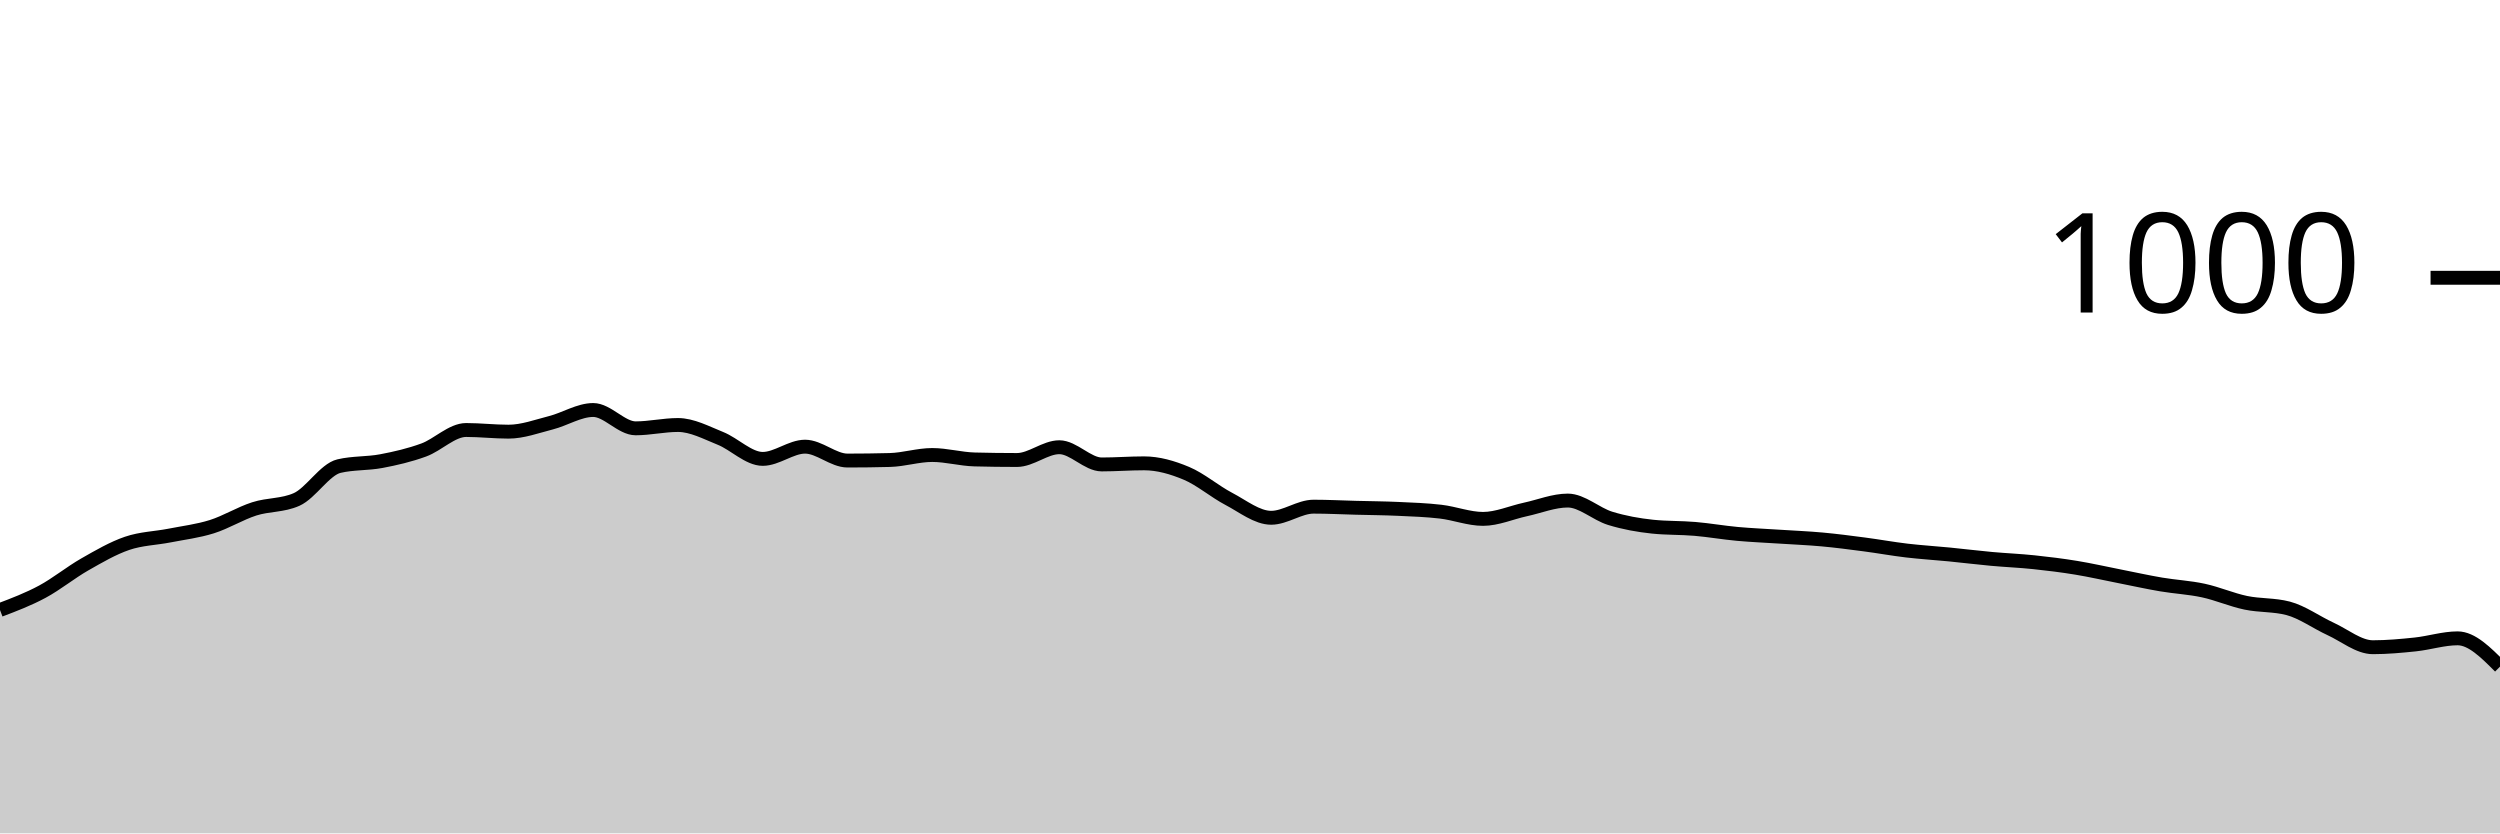
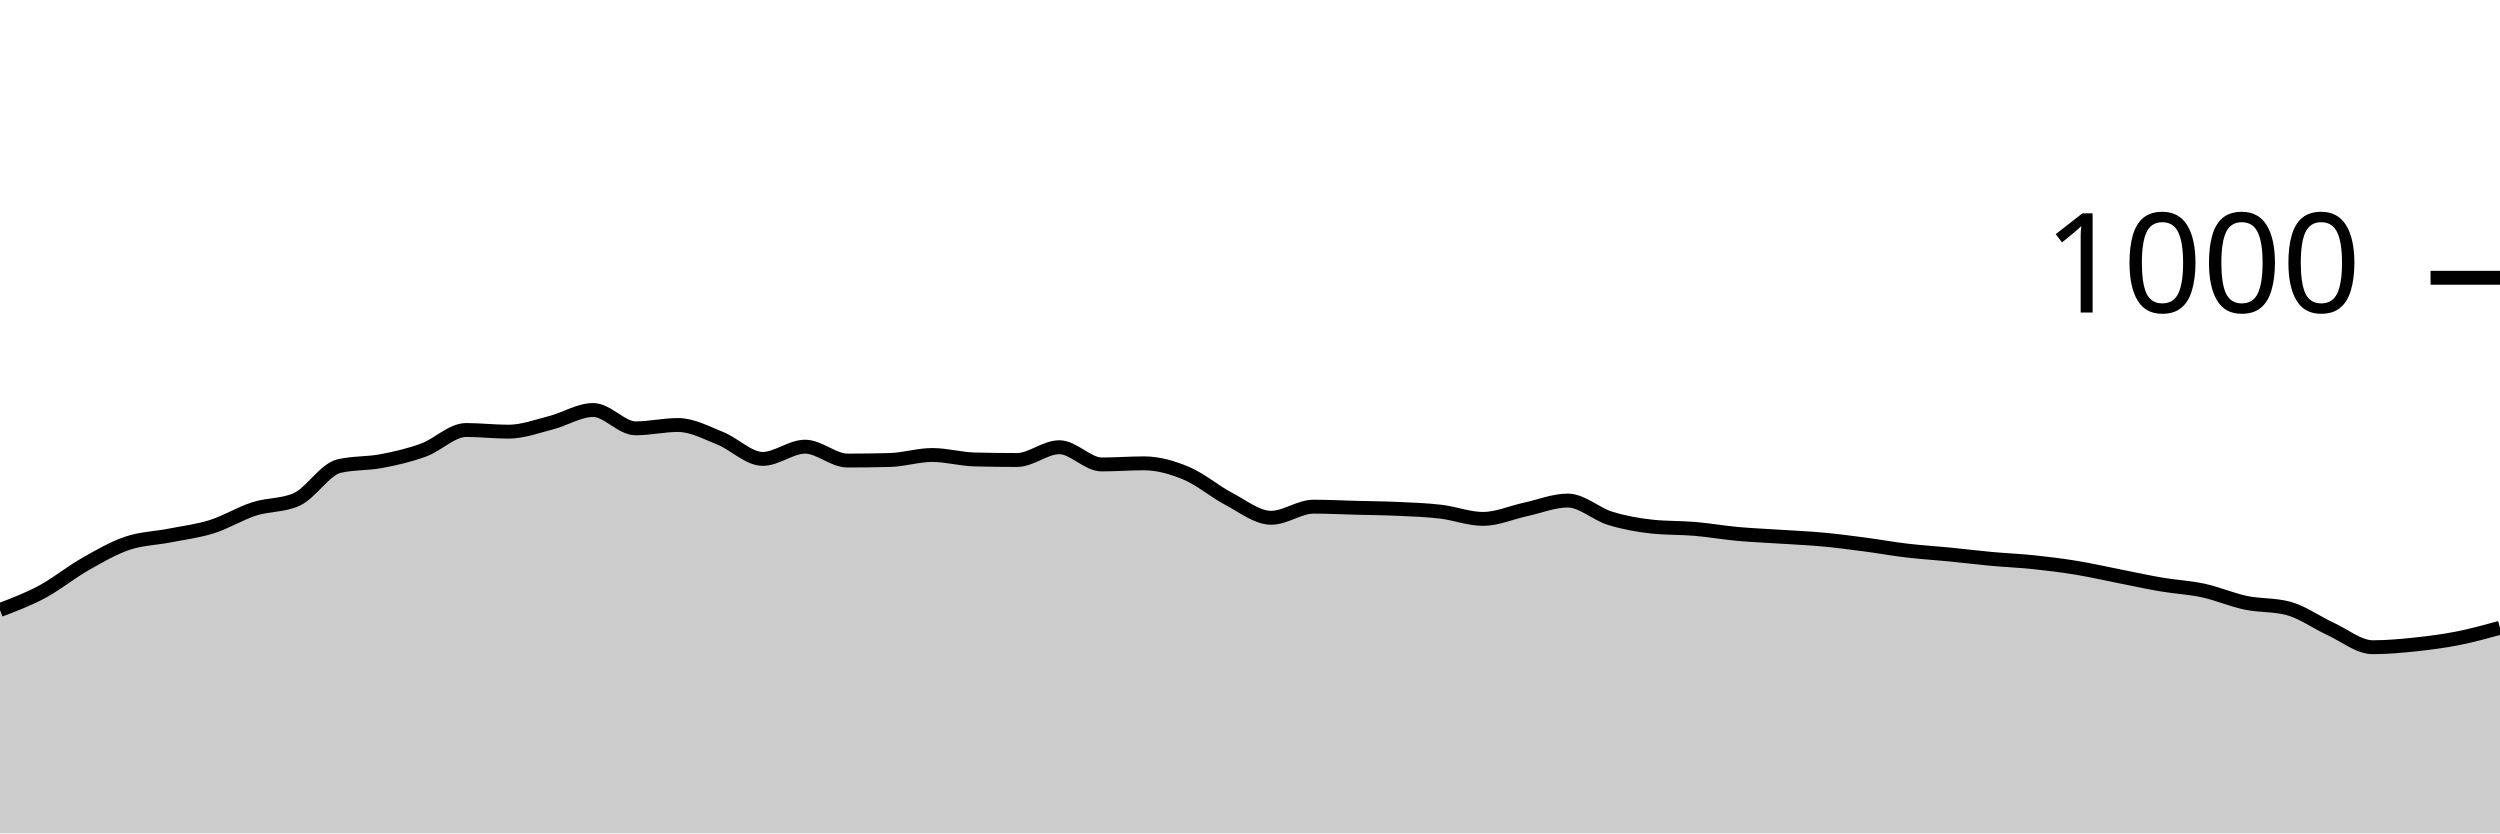
<svg xmlns="http://www.w3.org/2000/svg" viewBox="0 0 180 60">
  <g transform="translate(0,20)">
-     <path class="area" fill="rgba(0, 0, 0, 0.2)" d="M0,23.92C1.017,23.533,2.034,23.147,3.051,22.6C4.068,22.053,5.085,21.22,6.102,20.64C7.119,20.06,8.136,19.467,9.153,19.12C10.169,18.773,11.186,18.76,12.203,18.56C13.22,18.36,14.237,18.24,15.254,17.92C16.271,17.6,17.288,16.967,18.305,16.64C19.322,16.313,20.339,16.413,21.356,15.96C22.373,15.507,23.39,13.8,24.407,13.56C25.424,13.32,26.441,13.393,27.458,13.2C28.475,13.007,29.492,12.773,30.508,12.4C31.525,12.027,32.542,10.96,33.559,10.96C34.576,10.96,35.593,11.08,36.61,11.08C37.627,11.08,38.644,10.7,39.661,10.44C40.678,10.18,41.695,9.52,42.712,9.52C43.729,9.52,44.746,10.84,45.763,10.84C46.78,10.84,47.797,10.6,48.814,10.6C49.831,10.6,50.847,11.153,51.864,11.56C52.881,11.967,53.898,13.04,54.915,13.04C55.932,13.04,56.949,12.16,57.966,12.16C58.983,12.16,60,13.16,61.017,13.16C62.034,13.16,63.051,13.147,64.068,13.12C65.085,13.093,66.102,12.76,67.119,12.76C68.136,12.76,69.153,13.053,70.169,13.08C71.186,13.107,72.203,13.12,73.22,13.12C74.237,13.12,75.254,12.2,76.271,12.2C77.288,12.2,78.305,13.44,79.322,13.44C80.339,13.44,81.356,13.36,82.373,13.36C83.39,13.36,84.407,13.653,85.424,14.08C86.441,14.507,87.458,15.387,88.475,15.92C89.492,16.453,90.508,17.28,91.525,17.28C92.542,17.28,93.559,16.48,94.576,16.48C95.593,16.48,96.61,16.533,97.627,16.56C98.644,16.587,99.661,16.593,100.678,16.64C101.695,16.687,102.712,16.72,103.729,16.84C104.746,16.96,105.763,17.36,106.78,17.36C107.797,17.36,108.814,16.9,109.831,16.68C110.847,16.46,111.864,16.04,112.881,16.04C113.898,16.04,114.915,17.007,115.932,17.32C116.949,17.633,117.966,17.813,118.983,17.92C120,18.027,121.017,17.993,122.034,18.08C123.051,18.167,124.068,18.347,125.085,18.44C126.102,18.533,127.119,18.573,128.136,18.64C129.153,18.707,130.169,18.747,131.186,18.84C132.203,18.933,133.22,19.067,134.237,19.2C135.254,19.333,136.271,19.52,137.288,19.64C138.305,19.76,139.322,19.82,140.339,19.92C141.356,20.02,142.373,20.147,143.39,20.24C144.407,20.333,145.424,20.373,146.441,20.48C147.458,20.587,148.475,20.713,149.492,20.88C150.508,21.047,151.525,21.28,152.542,21.48C153.559,21.68,154.576,21.907,155.593,22.08C156.61,22.253,157.627,22.3,158.644,22.52C159.661,22.74,160.678,23.187,161.695,23.4C162.712,23.613,163.729,23.533,164.746,23.8C165.763,24.067,166.78,24.813,167.797,25.28C168.814,25.747,169.831,26.6,170.847,26.6C171.864,26.6,172.881,26.507,173.898,26.4C174.915,26.293,175.932,25.96,176.949,25.96C177.966,25.96,178.983,26.98,180,28L180,40C178.983,40,177.966,40,176.949,40C175.932,40,174.915,40,173.898,40C172.881,40,171.864,40,170.847,40C169.831,40,168.814,40,167.797,40C166.78,40,165.763,40,164.746,40C163.729,40,162.712,40,161.695,40C160.678,40,159.661,40,158.644,40C157.627,40,156.61,40,155.593,40C154.576,40,153.559,40,152.542,40C151.525,40,150.508,40,149.492,40C148.475,40,147.458,40,146.441,40C145.424,40,144.407,40,143.39,40C142.373,40,141.356,40,140.339,40C139.322,40,138.305,40,137.288,40C136.271,40,135.254,40,134.237,40C133.22,40,132.203,40,131.186,40C130.169,40,129.153,40,128.136,40C127.119,40,126.102,40,125.085,40C124.068,40,123.051,40,122.034,40C121.017,40,120,40,118.983,40C117.966,40,116.949,40,115.932,40C114.915,40,113.898,40,112.881,40C111.864,40,110.847,40,109.831,40C108.814,40,107.797,40,106.78,40C105.763,40,104.746,40,103.729,40C102.712,40,101.695,40,100.678,40C99.661,40,98.644,40,97.627,40C96.61,40,95.593,40,94.576,40C93.559,40,92.542,40,91.525,40C90.508,40,89.492,40,88.475,40C87.458,40,86.441,40,85.424,40C84.407,40,83.39,40,82.373,40C81.356,40,80.339,40,79.322,40C78.305,40,77.288,40,76.271,40C75.254,40,74.237,40,73.22,40C72.203,40,71.186,40,70.169,40C69.153,40,68.136,40,67.119,40C66.102,40,65.085,40,64.068,40C63.051,40,62.034,40,61.017,40C60,40,58.983,40,57.966,40C56.949,40,55.932,40,54.915,40C53.898,40,52.881,40,51.864,40C50.847,40,49.831,40,48.814,40C47.797,40,46.78,40,45.763,40C44.746,40,43.729,40,42.712,40C41.695,40,40.678,40,39.661,40C38.644,40,37.627,40,36.61,40C35.593,40,34.576,40,33.559,40C32.542,40,31.525,40,30.508,40C29.492,40,28.475,40,27.458,40C26.441,40,25.424,40,24.407,40C23.39,40,22.373,40,21.356,40C20.339,40,19.322,40,18.305,40C17.288,40,16.271,40,15.254,40C14.237,40,13.22,40,12.203,40C11.186,40,10.169,40,9.153,40C8.136,40,7.119,40,6.102,40C5.085,40,4.068,40,3.051,40C2.034,40,1.017,40,0,40Z" />
-     <path class="line" stroke="black" fill="none" d="M0,23.92C1.017,23.533,2.034,23.147,3.051,22.6C4.068,22.053,5.085,21.22,6.102,20.64C7.119,20.06,8.136,19.467,9.153,19.12C10.169,18.773,11.186,18.76,12.203,18.56C13.22,18.36,14.237,18.24,15.254,17.92C16.271,17.6,17.288,16.967,18.305,16.64C19.322,16.313,20.339,16.413,21.356,15.96C22.373,15.507,23.39,13.8,24.407,13.56C25.424,13.32,26.441,13.393,27.458,13.2C28.475,13.007,29.492,12.773,30.508,12.4C31.525,12.027,32.542,10.96,33.559,10.96C34.576,10.96,35.593,11.08,36.61,11.08C37.627,11.08,38.644,10.7,39.661,10.44C40.678,10.18,41.695,9.52,42.712,9.52C43.729,9.52,44.746,10.84,45.763,10.84C46.78,10.84,47.797,10.6,48.814,10.6C49.831,10.6,50.847,11.153,51.864,11.56C52.881,11.967,53.898,13.04,54.915,13.04C55.932,13.04,56.949,12.16,57.966,12.16C58.983,12.16,60,13.16,61.017,13.16C62.034,13.16,63.051,13.147,64.068,13.12C65.085,13.093,66.102,12.76,67.119,12.76C68.136,12.76,69.153,13.053,70.169,13.08C71.186,13.107,72.203,13.12,73.22,13.12C74.237,13.12,75.254,12.2,76.271,12.2C77.288,12.2,78.305,13.44,79.322,13.44C80.339,13.44,81.356,13.36,82.373,13.36C83.39,13.36,84.407,13.653,85.424,14.08C86.441,14.507,87.458,15.387,88.475,15.92C89.492,16.453,90.508,17.28,91.525,17.28C92.542,17.28,93.559,16.48,94.576,16.48C95.593,16.48,96.61,16.533,97.627,16.56C98.644,16.587,99.661,16.593,100.678,16.64C101.695,16.687,102.712,16.72,103.729,16.84C104.746,16.96,105.763,17.36,106.78,17.36C107.797,17.36,108.814,16.9,109.831,16.68C110.847,16.46,111.864,16.04,112.881,16.04C113.898,16.04,114.915,17.007,115.932,17.32C116.949,17.633,117.966,17.813,118.983,17.92C120,18.027,121.017,17.993,122.034,18.08C123.051,18.167,124.068,18.347,125.085,18.44C126.102,18.533,127.119,18.573,128.136,18.64C129.153,18.707,130.169,18.747,131.186,18.84C132.203,18.933,133.22,19.067,134.237,19.2C135.254,19.333,136.271,19.52,137.288,19.64C138.305,19.76,139.322,19.82,140.339,19.92C141.356,20.02,142.373,20.147,143.39,20.24C144.407,20.333,145.424,20.373,146.441,20.48C147.458,20.587,148.475,20.713,149.492,20.88C150.508,21.047,151.525,21.28,152.542,21.48C153.559,21.68,154.576,21.907,155.593,22.08C156.61,22.253,157.627,22.3,158.644,22.52C159.661,22.74,160.678,23.187,161.695,23.4C162.712,23.613,163.729,23.533,164.746,23.8C165.763,24.067,166.78,24.813,167.797,25.28C168.814,25.747,169.831,26.6,170.847,26.6C171.864,26.6,172.881,26.507,173.898,26.4C174.915,26.293,175.932,25.96,176.949,25.96C177.966,25.96,178.983,26.98,180,28" />
+     <path class="area" fill="rgba(0, 0, 0, 0.2)" d="M0,23.92C1.017,23.533,2.034,23.147,3.051,22.6C4.068,22.053,5.085,21.22,6.102,20.64C7.119,20.06,8.136,19.467,9.153,19.12C10.169,18.773,11.186,18.76,12.203,18.56C13.22,18.36,14.237,18.24,15.254,17.92C16.271,17.6,17.288,16.967,18.305,16.64C19.322,16.313,20.339,16.413,21.356,15.96C22.373,15.507,23.39,13.8,24.407,13.56C25.424,13.32,26.441,13.393,27.458,13.2C28.475,13.007,29.492,12.773,30.508,12.4C31.525,12.027,32.542,10.96,33.559,10.96C34.576,10.96,35.593,11.08,36.61,11.08C37.627,11.08,38.644,10.7,39.661,10.44C40.678,10.18,41.695,9.52,42.712,9.52C43.729,9.52,44.746,10.84,45.763,10.84C46.78,10.84,47.797,10.6,48.814,10.6C49.831,10.6,50.847,11.153,51.864,11.56C52.881,11.967,53.898,13.04,54.915,13.04C55.932,13.04,56.949,12.16,57.966,12.16C58.983,12.16,60,13.16,61.017,13.16C62.034,13.16,63.051,13.147,64.068,13.12C65.085,13.093,66.102,12.76,67.119,12.76C68.136,12.76,69.153,13.053,70.169,13.08C71.186,13.107,72.203,13.12,73.22,13.12C74.237,13.12,75.254,12.2,76.271,12.2C77.288,12.2,78.305,13.44,79.322,13.44C80.339,13.44,81.356,13.36,82.373,13.36C83.39,13.36,84.407,13.653,85.424,14.08C86.441,14.507,87.458,15.387,88.475,15.92C89.492,16.453,90.508,17.28,91.525,17.28C92.542,17.28,93.559,16.48,94.576,16.48C95.593,16.48,96.61,16.533,97.627,16.56C98.644,16.587,99.661,16.593,100.678,16.64C101.695,16.687,102.712,16.72,103.729,16.84C104.746,16.96,105.763,17.36,106.78,17.36C107.797,17.36,108.814,16.9,109.831,16.68C110.847,16.46,111.864,16.04,112.881,16.04C113.898,16.04,114.915,17.007,115.932,17.32C116.949,17.633,117.966,17.813,118.983,17.92C120,18.027,121.017,17.993,122.034,18.08C123.051,18.167,124.068,18.347,125.085,18.44C126.102,18.533,127.119,18.573,128.136,18.64C129.153,18.707,130.169,18.747,131.186,18.84C132.203,18.933,133.22,19.067,134.237,19.2C135.254,19.333,136.271,19.52,137.288,19.64C138.305,19.76,139.322,19.82,140.339,19.92C141.356,20.02,142.373,20.147,143.39,20.24C144.407,20.333,145.424,20.373,146.441,20.48C147.458,20.587,148.475,20.713,149.492,20.88C150.508,21.047,151.525,21.28,152.542,21.48C153.559,21.68,154.576,21.907,155.593,22.08C156.61,22.253,157.627,22.3,158.644,22.52C159.661,22.74,160.678,23.187,161.695,23.4C162.712,23.613,163.729,23.533,164.746,23.8C165.763,24.067,166.78,24.813,167.797,25.28C168.814,25.747,169.831,26.6,170.847,26.6C171.864,26.6,172.881,26.507,173.898,26.4C174.915,26.293,175.932,26.16,176.949,25.96C177.966,25.76,178.983,25.48,180,25.2L180,40C178.983,40,177.966,40,176.949,40C175.932,40,174.915,40,173.898,40C172.881,40,171.864,40,170.847,40C169.831,40,168.814,40,167.797,40C166.78,40,165.763,40,164.746,40C163.729,40,162.712,40,161.695,40C160.678,40,159.661,40,158.644,40C157.627,40,156.61,40,155.593,40C154.576,40,153.559,40,152.542,40C151.525,40,150.508,40,149.492,40C148.475,40,147.458,40,146.441,40C145.424,40,144.407,40,143.39,40C142.373,40,141.356,40,140.339,40C139.322,40,138.305,40,137.288,40C136.271,40,135.254,40,134.237,40C133.22,40,132.203,40,131.186,40C130.169,40,129.153,40,128.136,40C127.119,40,126.102,40,125.085,40C124.068,40,123.051,40,122.034,40C121.017,40,120,40,118.983,40C117.966,40,116.949,40,115.932,40C114.915,40,113.898,40,112.881,40C111.864,40,110.847,40,109.831,40C108.814,40,107.797,40,106.78,40C105.763,40,104.746,40,103.729,40C102.712,40,101.695,40,100.678,40C99.661,40,98.644,40,97.627,40C96.61,40,95.593,40,94.576,40C93.559,40,92.542,40,91.525,40C90.508,40,89.492,40,88.475,40C87.458,40,86.441,40,85.424,40C84.407,40,83.39,40,82.373,40C81.356,40,80.339,40,79.322,40C78.305,40,77.288,40,76.271,40C75.254,40,74.237,40,73.22,40C72.203,40,71.186,40,70.169,40C69.153,40,68.136,40,67.119,40C66.102,40,65.085,40,64.068,40C63.051,40,62.034,40,61.017,40C60,40,58.983,40,57.966,40C56.949,40,55.932,40,54.915,40C53.898,40,52.881,40,51.864,40C50.847,40,49.831,40,48.814,40C47.797,40,46.78,40,45.763,40C44.746,40,43.729,40,42.712,40C41.695,40,40.678,40,39.661,40C38.644,40,37.627,40,36.61,40C35.593,40,34.576,40,33.559,40C32.542,40,31.525,40,30.508,40C29.492,40,28.475,40,27.458,40C26.441,40,25.424,40,24.407,40C23.39,40,22.373,40,21.356,40C20.339,40,19.322,40,18.305,40C17.288,40,16.271,40,15.254,40C14.237,40,13.22,40,12.203,40C11.186,40,10.169,40,9.153,40C8.136,40,7.119,40,6.102,40C5.085,40,4.068,40,3.051,40C2.034,40,1.017,40,0,40Z" />
+     <path class="line" stroke="black" fill="none" d="M0,23.92C1.017,23.533,2.034,23.147,3.051,22.6C4.068,22.053,5.085,21.22,6.102,20.64C7.119,20.06,8.136,19.467,9.153,19.12C10.169,18.773,11.186,18.76,12.203,18.56C13.22,18.36,14.237,18.24,15.254,17.92C16.271,17.6,17.288,16.967,18.305,16.64C19.322,16.313,20.339,16.413,21.356,15.96C22.373,15.507,23.39,13.8,24.407,13.56C25.424,13.32,26.441,13.393,27.458,13.2C28.475,13.007,29.492,12.773,30.508,12.4C31.525,12.027,32.542,10.96,33.559,10.96C34.576,10.96,35.593,11.08,36.61,11.08C37.627,11.08,38.644,10.7,39.661,10.44C40.678,10.18,41.695,9.52,42.712,9.52C43.729,9.52,44.746,10.84,45.763,10.84C46.78,10.84,47.797,10.6,48.814,10.6C49.831,10.6,50.847,11.153,51.864,11.56C52.881,11.967,53.898,13.04,54.915,13.04C55.932,13.04,56.949,12.16,57.966,12.16C58.983,12.16,60,13.16,61.017,13.16C62.034,13.16,63.051,13.147,64.068,13.12C65.085,13.093,66.102,12.76,67.119,12.76C68.136,12.76,69.153,13.053,70.169,13.08C71.186,13.107,72.203,13.12,73.22,13.12C74.237,13.12,75.254,12.2,76.271,12.2C77.288,12.2,78.305,13.44,79.322,13.44C80.339,13.44,81.356,13.36,82.373,13.36C83.39,13.36,84.407,13.653,85.424,14.08C86.441,14.507,87.458,15.387,88.475,15.92C89.492,16.453,90.508,17.28,91.525,17.28C92.542,17.28,93.559,16.48,94.576,16.48C95.593,16.48,96.61,16.533,97.627,16.56C98.644,16.587,99.661,16.593,100.678,16.64C101.695,16.687,102.712,16.72,103.729,16.84C104.746,16.96,105.763,17.36,106.78,17.36C107.797,17.36,108.814,16.9,109.831,16.68C110.847,16.46,111.864,16.04,112.881,16.04C113.898,16.04,114.915,17.007,115.932,17.32C116.949,17.633,117.966,17.813,118.983,17.92C120,18.027,121.017,17.993,122.034,18.08C123.051,18.167,124.068,18.347,125.085,18.44C126.102,18.533,127.119,18.573,128.136,18.64C129.153,18.707,130.169,18.747,131.186,18.84C132.203,18.933,133.22,19.067,134.237,19.2C135.254,19.333,136.271,19.52,137.288,19.64C138.305,19.76,139.322,19.82,140.339,19.92C141.356,20.02,142.373,20.147,143.39,20.24C144.407,20.333,145.424,20.373,146.441,20.48C147.458,20.587,148.475,20.713,149.492,20.88C150.508,21.047,151.525,21.28,152.542,21.48C153.559,21.68,154.576,21.907,155.593,22.08C156.61,22.253,157.627,22.3,158.644,22.52C159.661,22.74,160.678,23.187,161.695,23.4C162.712,23.613,163.729,23.533,164.746,23.8C165.763,24.067,166.78,24.813,167.797,25.28C168.814,25.747,169.831,26.6,170.847,26.6C171.864,26.6,172.881,26.507,173.898,26.4C174.915,26.293,175.932,26.16,176.949,25.96C177.966,25.76,178.983,25.48,180,25.2" />
    <path class="axis-ceiling" stroke-width="1" stroke="black" fill="none" d="M175,0L180,0" />
    <text class="axis-ceiling-label" font-family="sans-serif" text-anchor="end" font-size="10px" x="170" y="2.5">1000</text>
  </g>
</svg>
